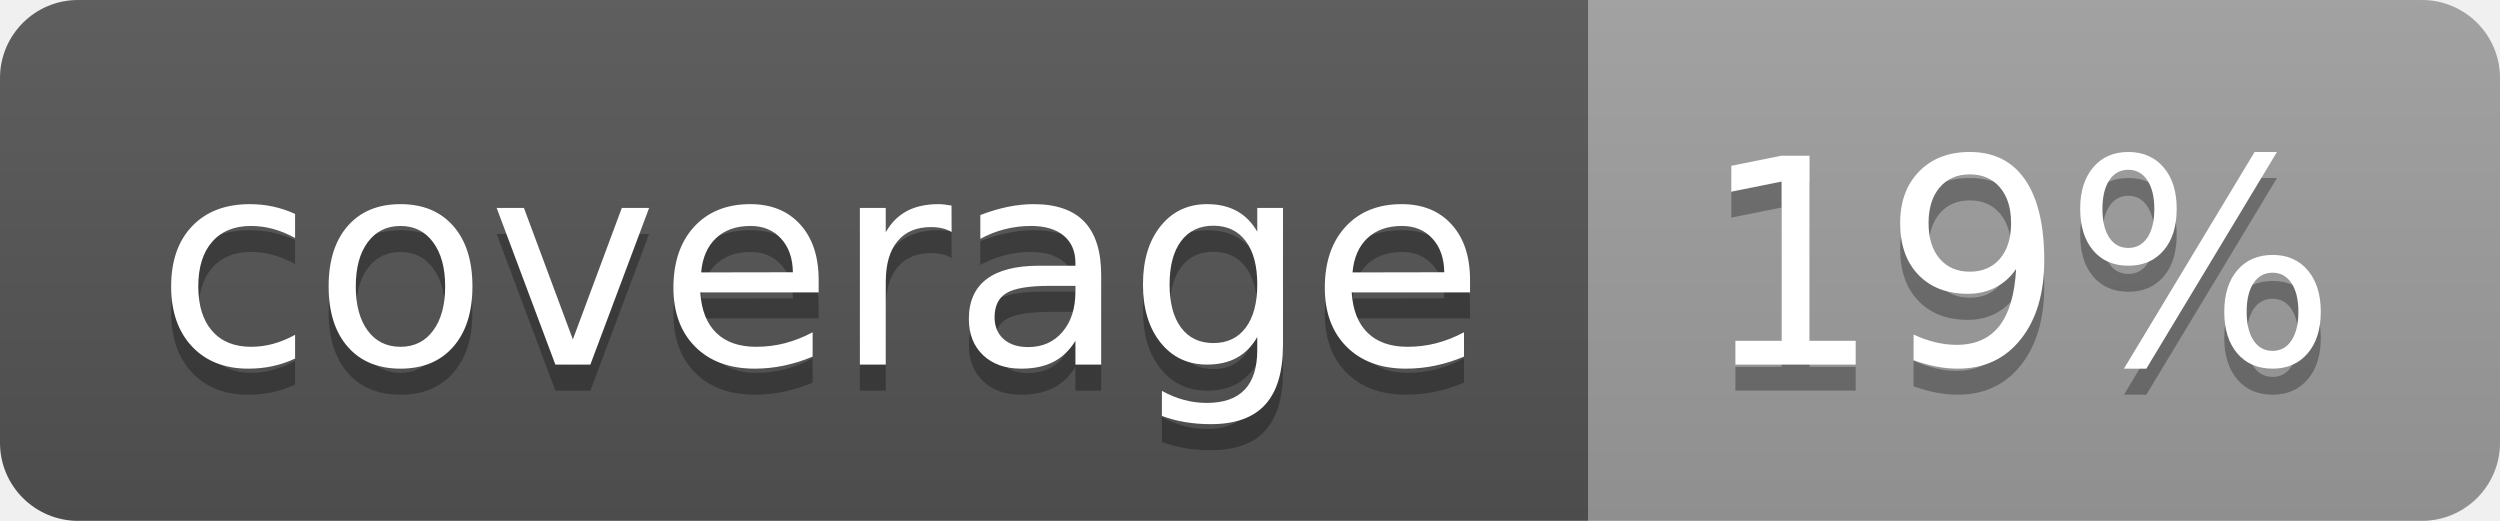
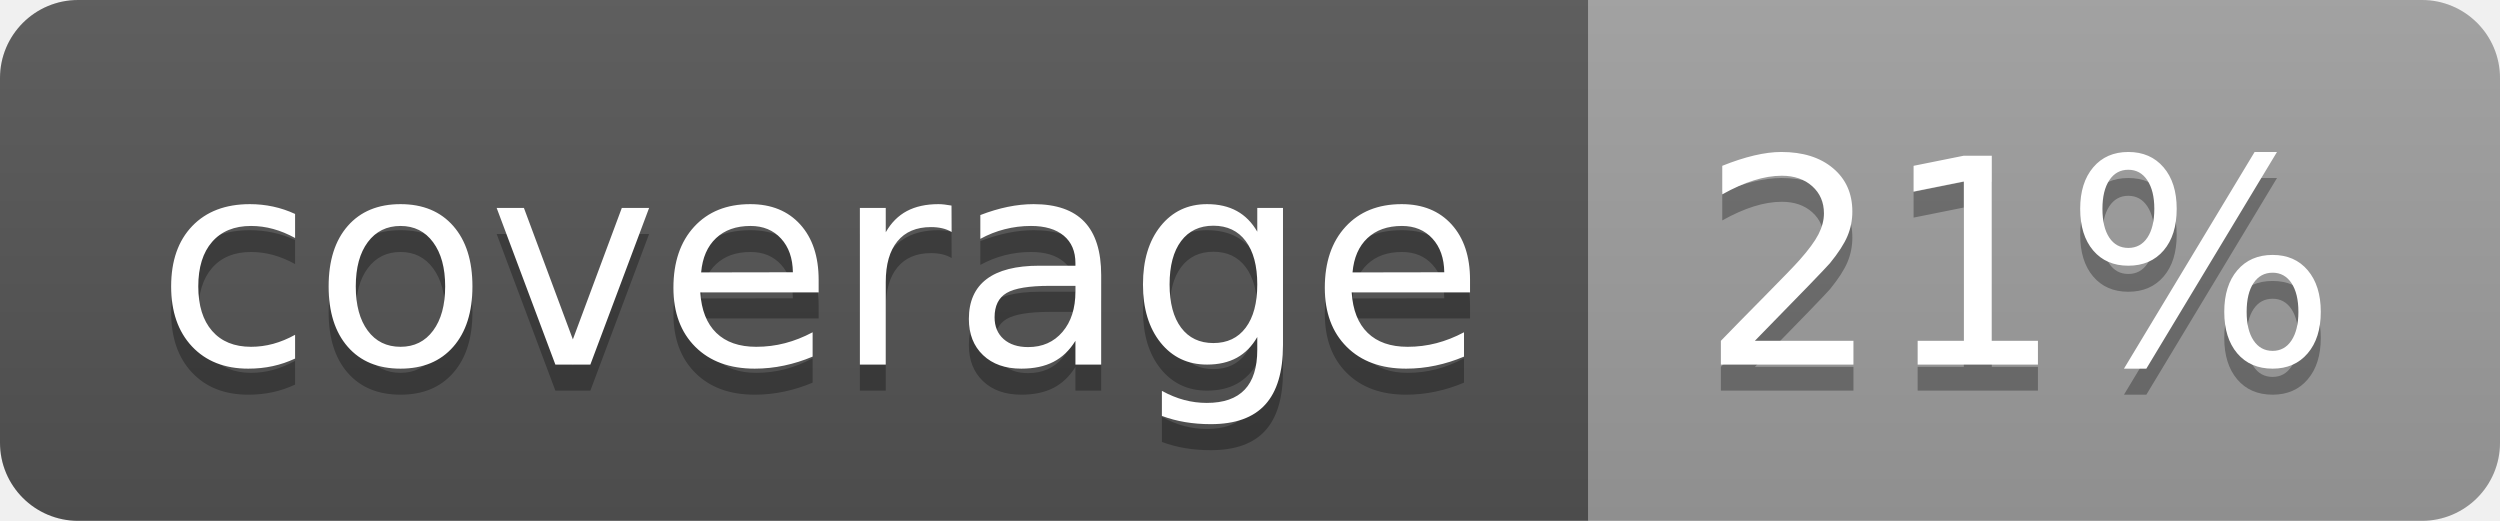
<svg xmlns="http://www.w3.org/2000/svg" width="96" height="20">
  <linearGradient id="b" x2="0" y2="100%">
    <stop offset="0" stop-color="#bbb" stop-opacity=".1" />
    <stop offset="1" stop-opacity=".1" />
  </linearGradient>
  <clipPath id="a">
    <rect width="96" height="20" rx="3" fill="#fff" />
  </clipPath>
  <g clip-path="url(#a)">
    <path fill="#555" d="M0 0h61v20H0z" />
    <path fill="#9F9F9F" d="M61 0h35v20H61z" />
    <path fill="url(#b)" d="M0 0h96v20H0z" />
  </g>
  <g fill="#fff" text-anchor="middle" font-family="DejaVu Sans,Verdana,Geneva,sans-serif" font-size="110">
    <text x="315" y="150" fill="#010101" fill-opacity=".3" transform="scale(.1)" textLength="510">coverage</text>
    <text x="315" y="140" transform="scale(.1)" textLength="510">coverage</text>
-     <text x="775" y="150" fill="#010101" fill-opacity=".3" transform="scale(.1)" textLength="250">19%</text>
-     <text x="775" y="140" transform="scale(.1)" textLength="250">19%</text>
+     <text x="775" y="150" fill="#010101" fill-opacity=".3" transform="scale(.1)" textLength="250">21%</text>
+     <text x="775" y="140" transform="scale(.1)" textLength="250">21%</text>
  </g>
</svg>
